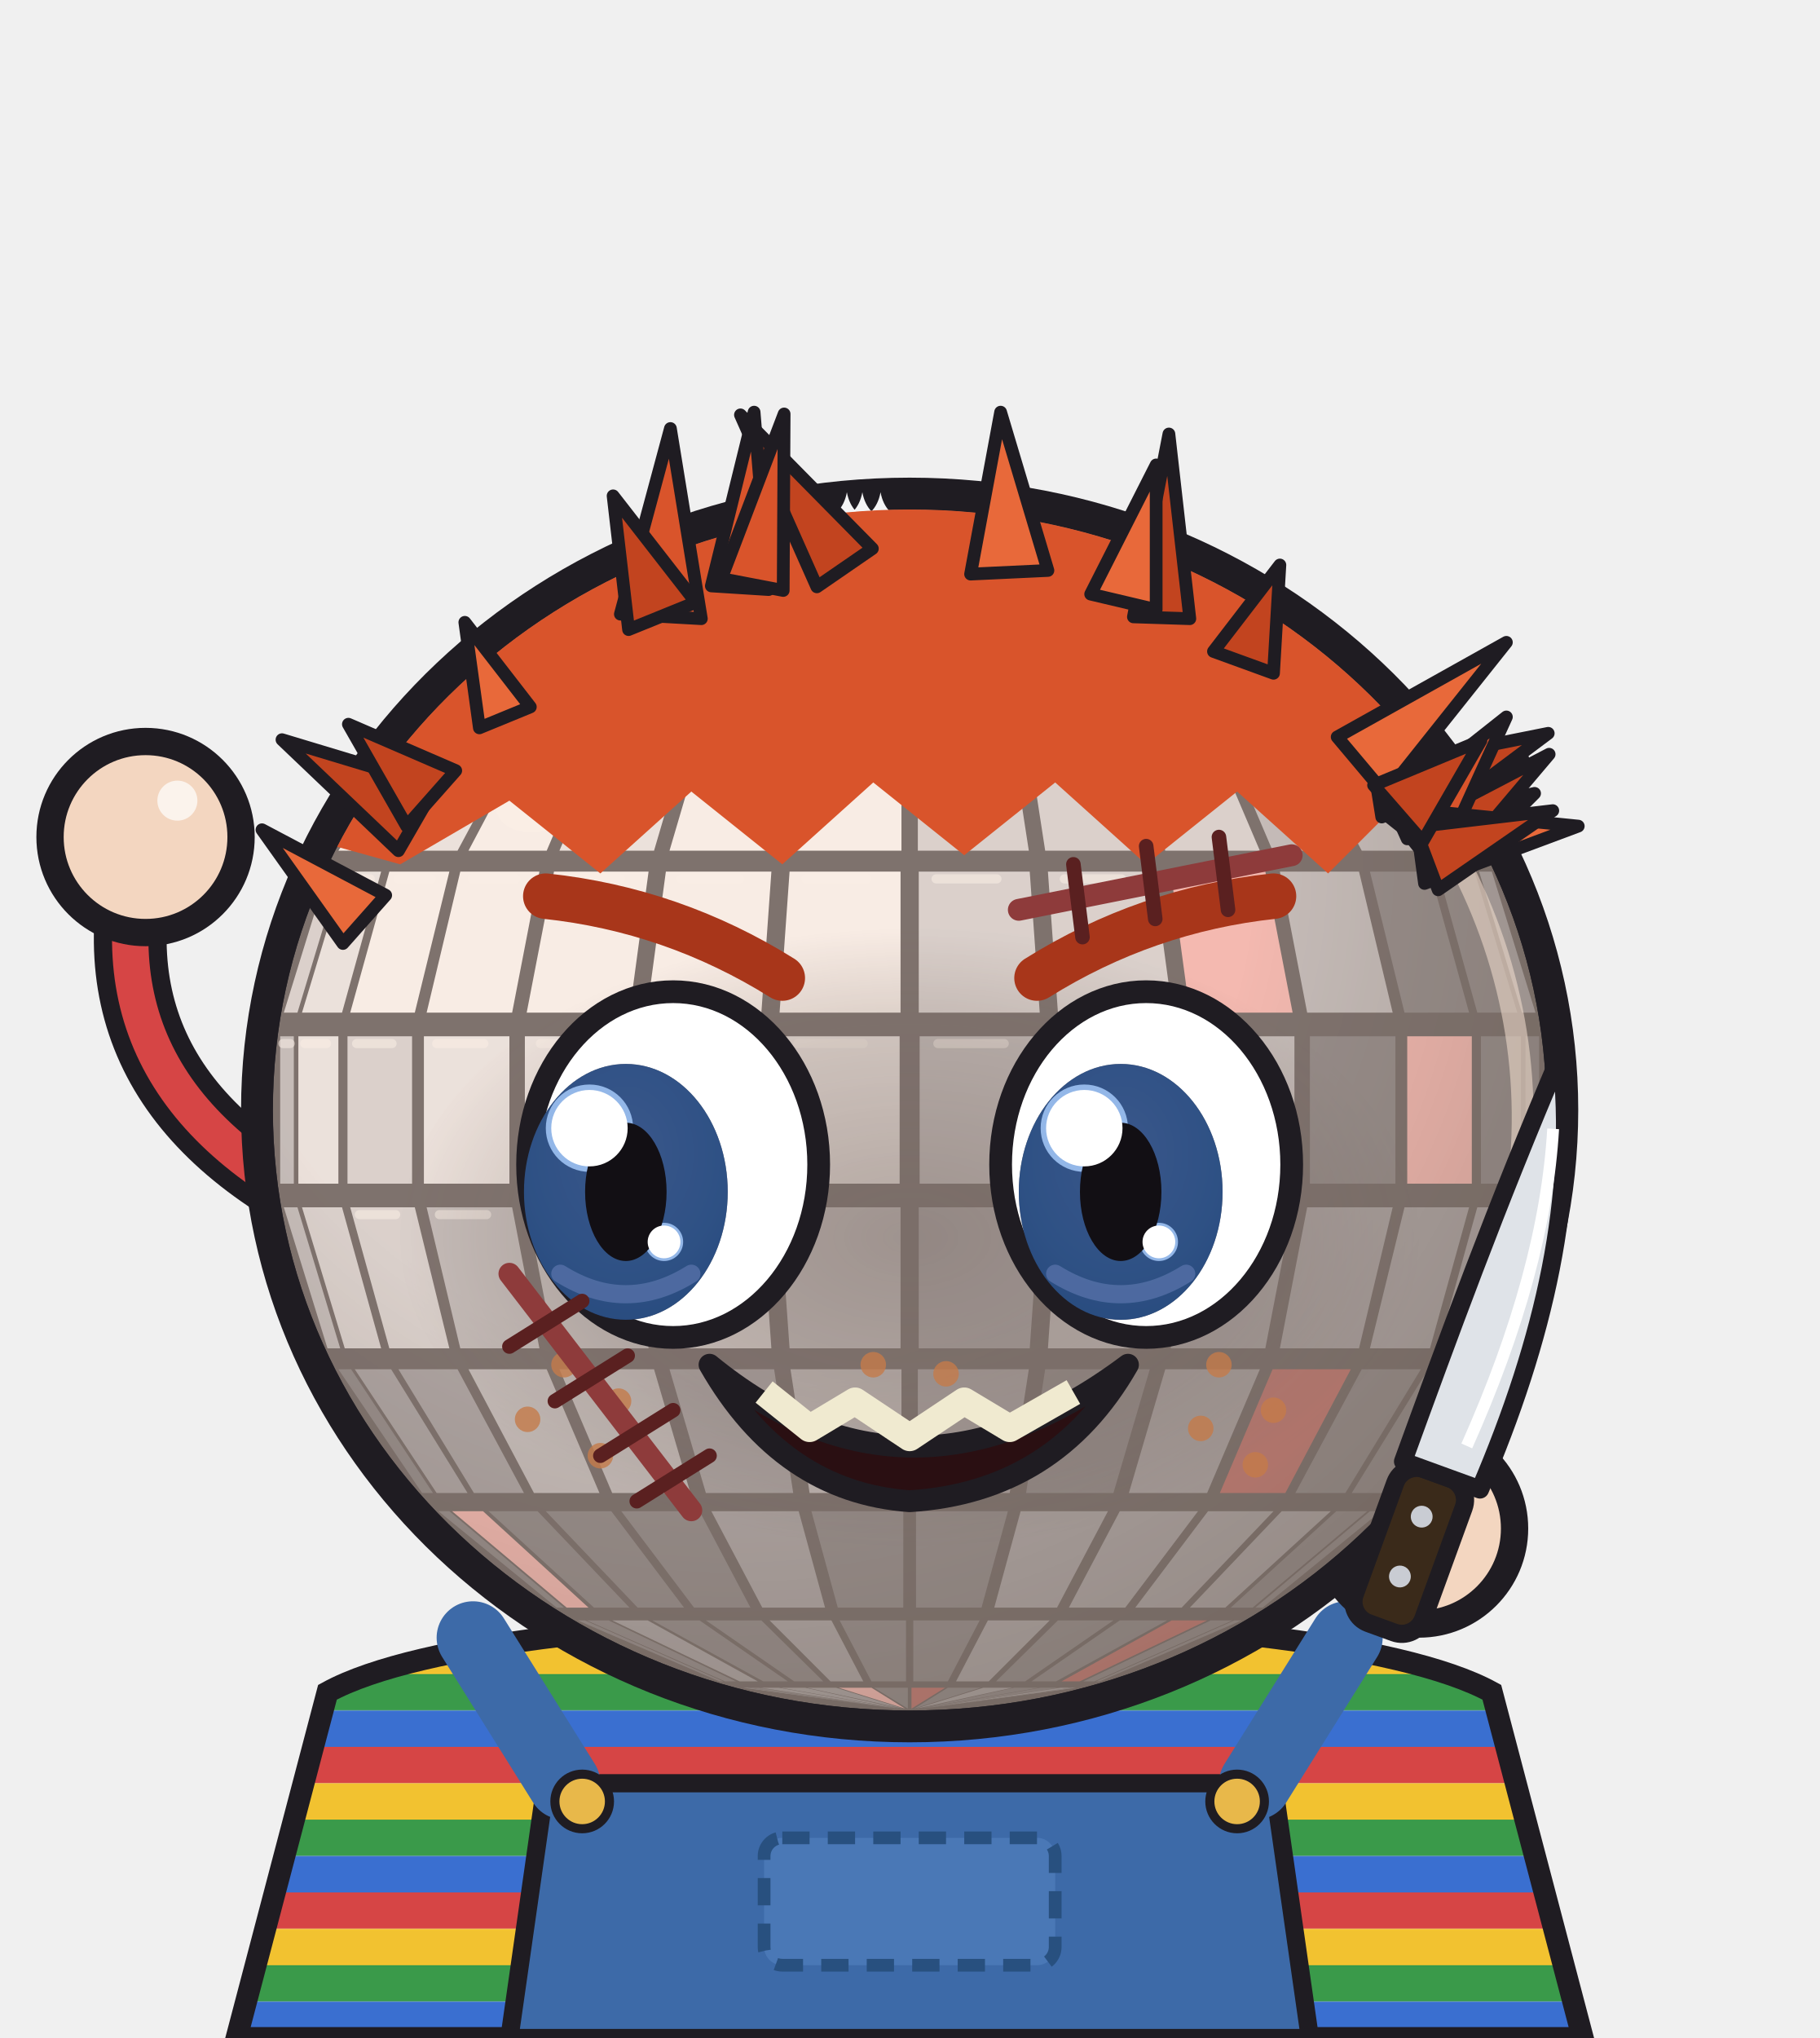
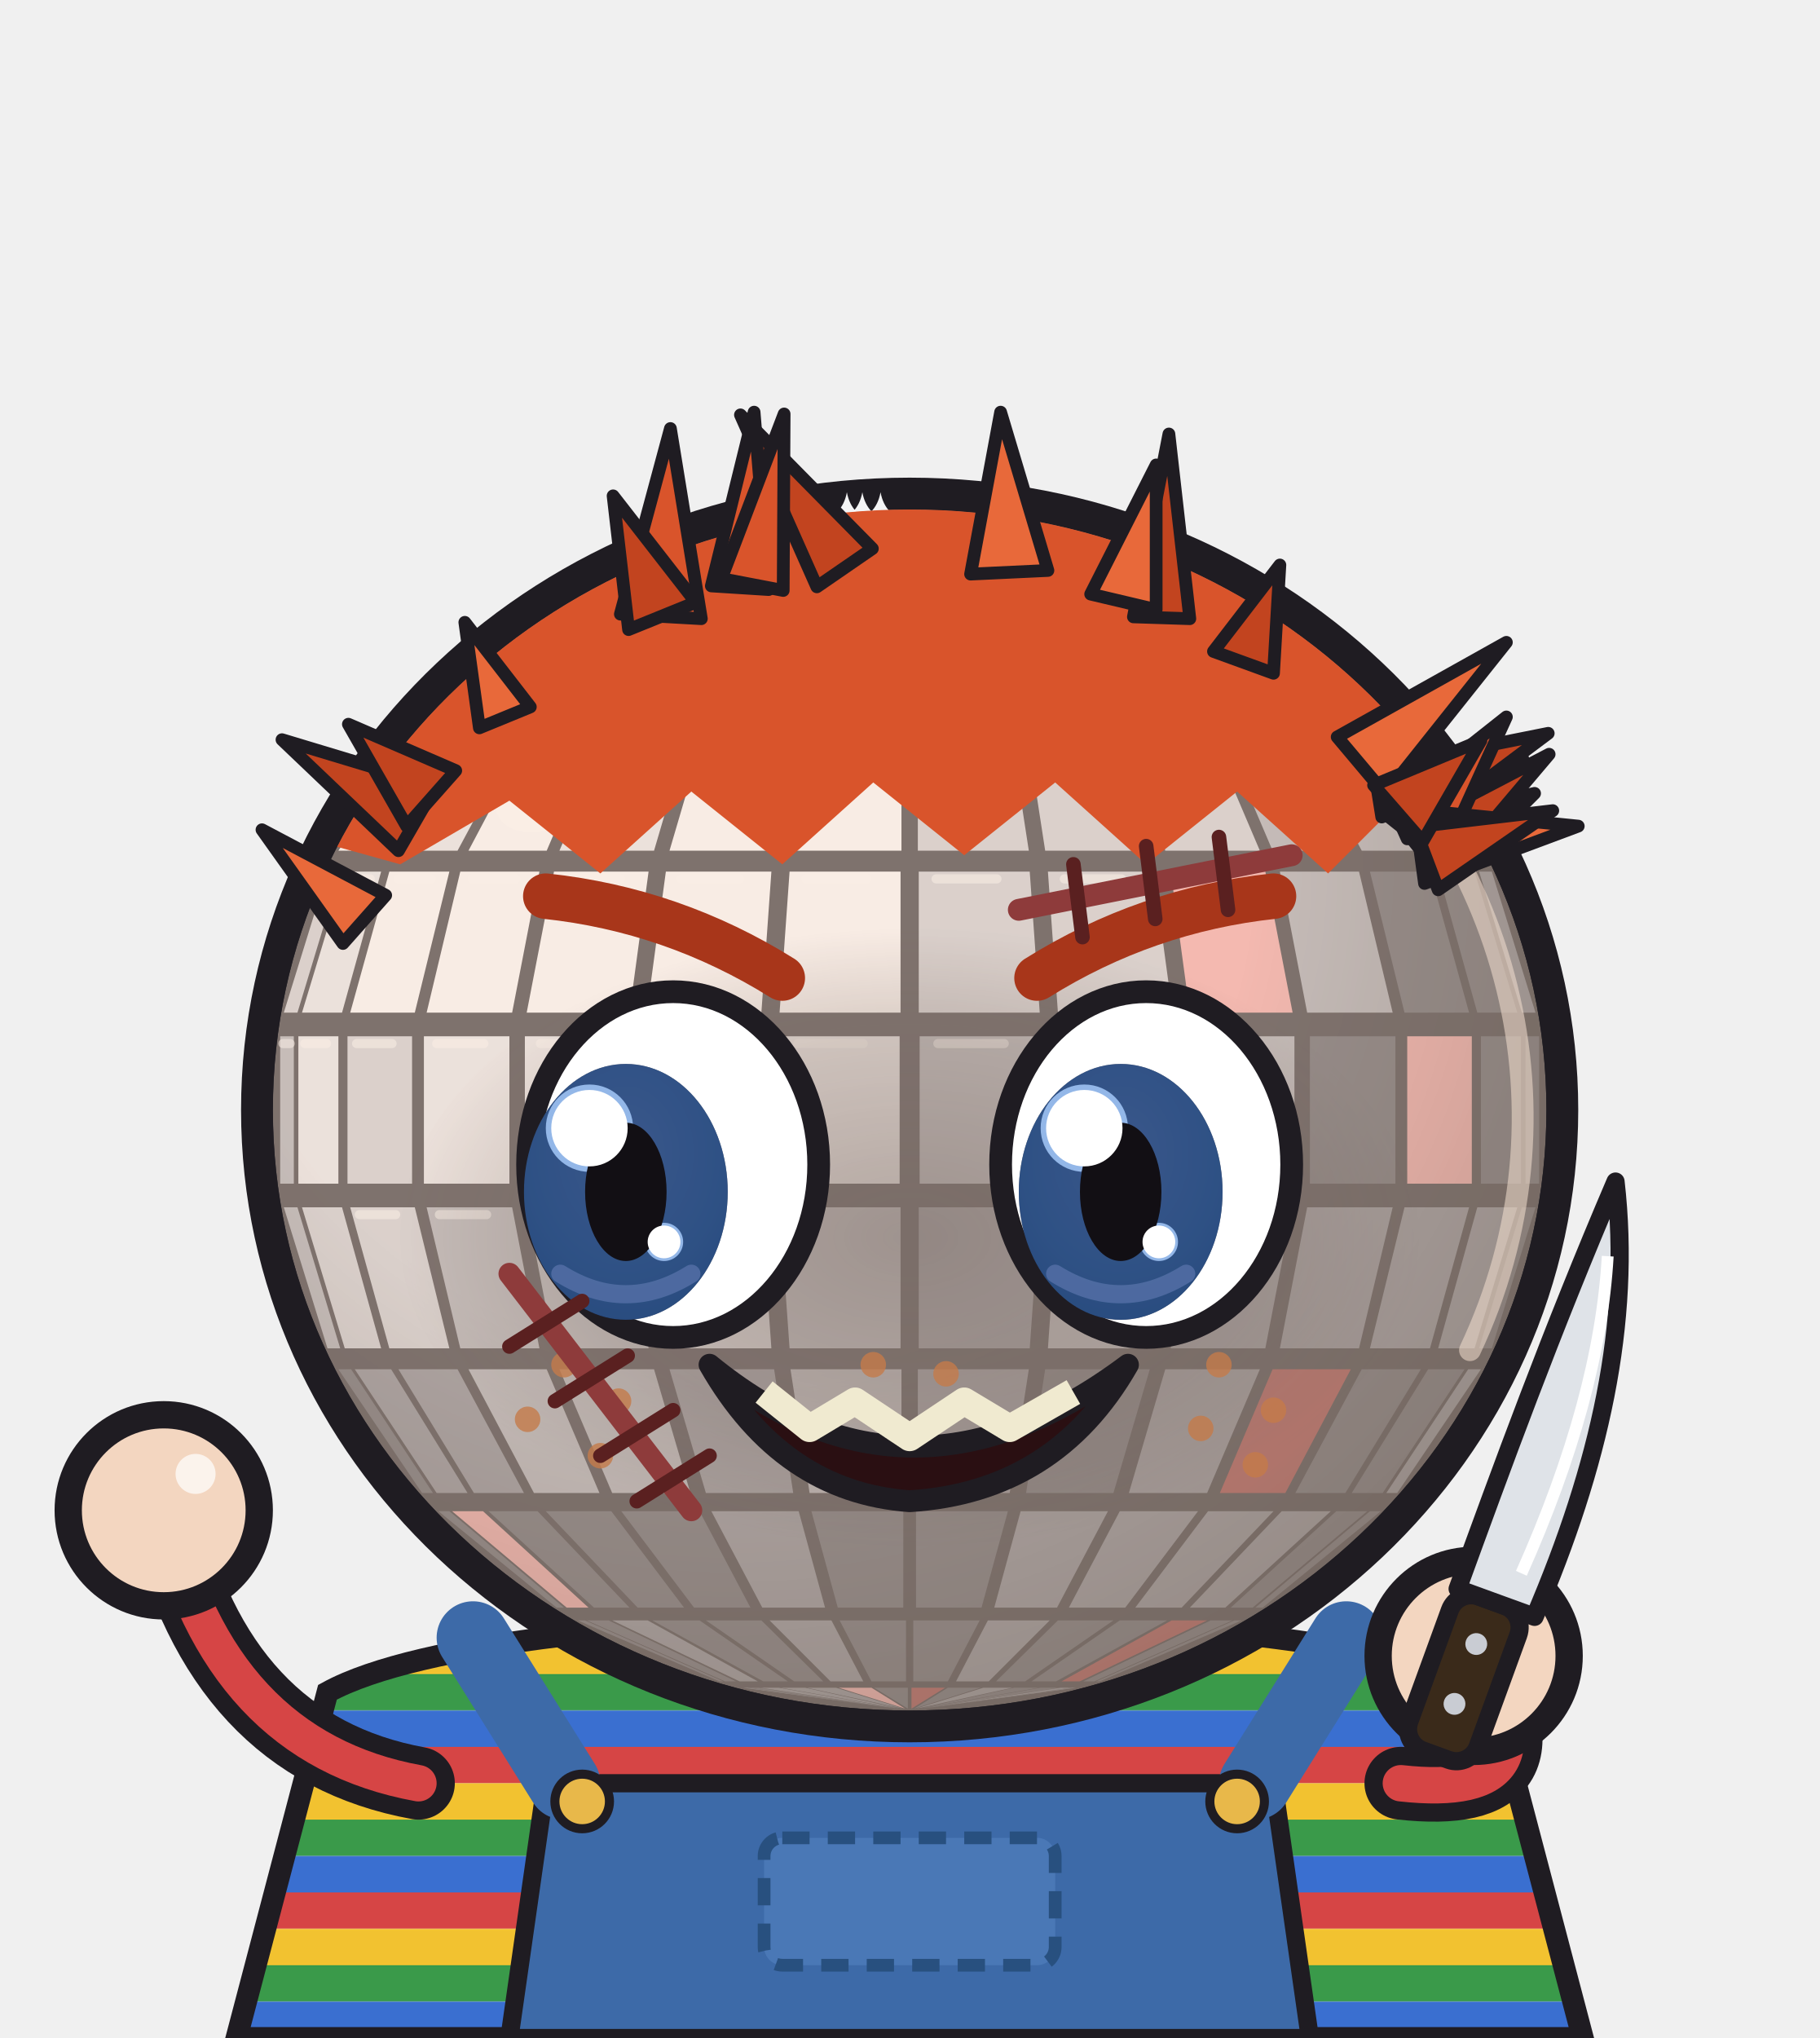
<svg xmlns="http://www.w3.org/2000/svg" viewBox="0 0 200 224" role="img" aria-label="Globinho fantasiado de boneco assassino ruivo, de macacão e faca">
-   <style>*{transform-box:view-box}.espia{transform-origin:100px 190px;animation:ginga 1s ease-in-out infinite alternate}@keyframes ginga{from{transform:rotate(-8deg)}to{transform:rotate(3deg)}}.braco-esq{animation:tchau .34s ease-in-out infinite alternate}@keyframes tchau{from{transform:rotate(-26deg)}to{transform:rotate(30deg)}}.olhos{animation:fecha 2.2s infinite}.palpebra{animation:abre 2.2s infinite}@keyframes fecha{0%,86%,100%{opacity:1}89%,94%{opacity:0}}@keyframes abre{0%,86%,100%{opacity:0}89%,94%{opacity:1}}@media (prefers-reduced-motion: reduce){*{animation:none!important}}</style>
+   <style>*{transform-box:view-box}.espia{transform-origin:100px 190px;animation:ginga 1s ease-in-out infinite alternate}@keyframes ginga{from{transform:rotate(-8deg)}to{transform:rotate(3deg)}}.braco-esq{animation:tchau .34s ease-in-out infinite alternate}@keyframes tchau{from{transform:rotate(-20deg)}to{transform:rotate(22deg)}}.olhos{animation:fecha 2.2s infinite}.palpebra{animation:abre 2.2s infinite}@keyframes fecha{0%,86%,100%{opacity:1}89%,94%{opacity:0}}@keyframes abre{0%,86%,100%{opacity:0}89%,94%{opacity:1}}@media (prefers-reduced-motion: reduce){*{animation:none!important}}</style>
  <defs>
    <clipPath id="cHA">
      <ellipse cx="100" cy="122" rx="70" ry="66" />
    </clipPath>
    <radialGradient id="sHA" cx="0.36" cy="0.3" r="0.82">
      <stop offset="0.5" stop-color="#000" stop-opacity="0" />
      <stop offset="1" stop-color="#000" stop-opacity="0.4" />
    </radialGradient>
    <radialGradient id="rHA" cx="0.5" cy="0.5" r="0.5">
      <stop offset="0" stop-color="#1F1C22" stop-opacity="0.5" />
      <stop offset="0.65" stop-color="#1F1C22" stop-opacity="0.26" />
      <stop offset="1" stop-color="#1F1C22" stop-opacity="0" />
    </radialGradient>
    <radialGradient id="iHA" cx="0.5" cy="0.35" r="0.7">
      <stop offset="0" stop-color="#3A2A30" />
      <stop offset="0.7" stop-color="#1F1C22" />
      <stop offset="1" stop-color="#120F14" />
    </radialGradient>
    <linearGradient id="tHA" x1="0" y1="0" x2="1" y2="0">
      <stop offset="0" stop-color="#7C808B" />
      <stop offset="0.35" stop-color="#FCFCFE" />
      <stop offset="1" stop-color="#A5A9B2" />
    </linearGradient>
  </defs>
  <defs>
    <pattern id="csHA" width="12" height="16" patternUnits="userSpaceOnUse">
      <rect y="0.0" width="12" height="4.0" fill="#d64545" />
      <rect y="4.0" width="12" height="4.0" fill="#f2c230" />
      <rect y="8.0" width="12" height="4.0" fill="#3a9a4a" />
      <rect y="12.0" width="12" height="4.0" fill="#3a6fd0" />
    </pattern>
  </defs>
  <g class="espia">
    <path d="M36,186 C56,175 144,175 164,186 L174,224 L26,224Z" fill="url(#csHA)" stroke="#1F1C22" stroke-width="2.4" />
    <path d="M60,196 L140,196 L144,224 L56,224Z" fill="#3d6aa8" stroke="#1F1C22" stroke-width="2" />
    <rect x="84" y="202" width="32" height="14" rx="2" fill="#4a78b6" stroke="#28507f" stroke-width="1.4" stroke-dasharray="3 2" />
    <path d="M62,196 L52,180 M138,196 L148,180" stroke="#3d6aa8" stroke-width="8" stroke-linecap="round" />
    <circle cx="64" cy="198" r="3" fill="#e8b84a" stroke="#1F1C22" stroke-width="1" />
    <circle cx="136" cy="198" r="3" fill="#e8b84a" stroke="#1F1C22" stroke-width="1" />
-     <g class="braco braco-esq" style="transform-origin:38px 134px">
-       <path d="M38,134 Q8,120 16,92" fill="none" stroke="#1F1C22" stroke-width="8" stroke-linecap="round" />
-       <path d="M38,134 Q8,120 16,92" fill="none" stroke="#d64545" stroke-width="4" stroke-linecap="round" />
-       <circle cx="16" cy="92" r="10.5" fill="#f3d6c0" stroke="#1F1C22" stroke-width="3" />
-       <circle cx="19.5" cy="88" r="2.2" fill="#fff" opacity=".7" />
-     </g>
-     <g class="braco braco-dir" style="transform-origin:162px 134px">
-       <path d="M162,134 Q168,150 156,168" fill="none" stroke="#1F1C22" stroke-width="8" stroke-linecap="round" />
-       <path d="M162,134 Q168,150 156,168" fill="none" stroke="#d64545" stroke-width="4" stroke-linecap="round" />
-       <circle cx="156" cy="168" r="10.5" fill="#f3d6c0" stroke="#1F1C22" stroke-width="3" />
-       <circle cx="159.5" cy="164" r="2.2" fill="#fff" opacity=".7" />
+     <g class="braco braco-esq" style="transform-origin:46px 196px">
+       <path d="M46,196 Q24,192 18,166" fill="none" stroke="#1F1C22" stroke-width="8" stroke-linecap="round" />
+       <path d="M46,196 Q24,192 18,166" fill="none" stroke="#d64545" stroke-width="4" stroke-linecap="round" />
+       <circle cx="18" cy="166" r="10.5" fill="#f3d6c0" stroke="#1F1C22" stroke-width="3" />
+       <circle cx="21.5" cy="162" r="2.2" fill="#fff" opacity=".7" />
+     </g>
+     <g class="braco braco-dir" style="transform-origin:154px 196px">
+       <path d="M154,196 Q172,198 162,182" fill="none" stroke="#1F1C22" stroke-width="8" stroke-linecap="round" />
+       <path d="M154,196 Q172,198 162,182" fill="none" stroke="#d64545" stroke-width="4" stroke-linecap="round" />
+       <circle cx="162" cy="182" r="10.5" fill="#f3d6c0" stroke="#1F1C22" stroke-width="3" />
+       <circle cx="165.5" cy="178" r="2.2" fill="#fff" opacity=".7" />
    </g>
    <g class="corpo">
      <ellipse cx="100" cy="122" rx="73.5" ry="69.5" fill="#1F1C22" />
      <g class="facetas" clip-path="url(#cHA)">
        <ellipse cx="100" cy="122" rx="70" ry="66" fill="#2A2930" />
        <path d="M98.6,56.2 L98.6,56.2 L82.1,58.5 L81.7,58.5Z" fill="#C9CCD3" />
        <path d="M98.7,56.2 L98.7,56.2 L83.4,58.5 L82.2,58.5Z" fill="#E6E8ED" />
        <path d="M98.8,56.2 L98.8,56.2 L85.6,58.5 L83.6,58.5Z" fill="#C9CCD3" />
        <path d="M99.0,56.2 L99.0,56.2 L88.5,58.5 L85.8,58.5Z" fill="#F4A3A3" />
        <path d="M99.3,56.2 L99.3,56.2 L91.9,58.5 L88.7,58.5Z" fill="#E6E8ED" />
        <path d="M99.5,56.2 L99.5,56.2 L95.8,58.5 L92.2,58.5Z" fill="#F4A3A3" />
        <path d="M99.8,56.2 L99.8,56.2 L99.8,58.5 L96.1,58.5Z" fill="#C9CCD3" />
        <path d="M100.2,56.2 L100.2,56.2 L103.9,58.5 L100.2,58.5Z" fill="#C9CCD3" />
        <path d="M100.5,56.2 L100.5,56.2 L107.8,58.5 L104.2,58.5Z" fill="#C9CCD3" />
        <path d="M100.7,56.2 L100.7,56.2 L111.3,58.5 L108.1,58.5Z" fill="#C9CCD3" />
        <path d="M101.0,56.2 L101.0,56.2 L114.2,58.5 L111.5,58.5Z" fill="#A5A9B2" />
        <path d="M101.2,56.2 L101.2,56.2 L116.4,58.5 L114.4,58.5Z" fill="#C9CCD3" />
        <path d="M101.3,56.2 L101.3,56.2 L117.8,58.5 L116.6,58.5Z" fill="#C9CCD3" />
        <path d="M101.4,56.2 L101.4,56.2 L118.3,58.5 L117.9,58.5Z" fill="#C9CCD3" />
        <path d="M79.1,59.2 L79.5,59.2 L64.3,65.9 L63.5,65.9Z" fill="#E6E8ED" />
        <path d="M79.7,59.2 L80.9,59.2 L66.9,65.9 L64.5,65.9Z" fill="#FCFCFE" />
        <path d="M81.3,59.2 L83.3,59.2 L71.2,65.9 L67.3,65.9Z" fill="#E6E8ED" />
        <path d="M83.9,59.2 L86.6,59.2 L76.9,65.9 L71.7,65.9Z" fill="#FCFCFE" />
        <path d="M87.3,59.2 L90.5,59.2 L83.7,65.9 L77.6,65.9Z" fill="#E6E8ED" />
        <path d="M91.3,59.2 L94.9,59.2 L91.4,65.9 L84.6,65.9Z" fill="#FCFCFE" />
        <path d="M95.8,59.2 L99.6,59.2 L99.6,65.9 L92.3,65.9Z" fill="#E6E8ED" />
        <path d="M100.4,59.2 L104.2,59.2 L107.7,65.9 L100.4,65.9Z" fill="#C9CCD3" />
        <path d="M105.1,59.2 L108.7,59.2 L115.4,65.9 L108.6,65.9Z" fill="#E6E8ED" />
        <path d="M109.5,59.2 L112.7,59.2 L122.4,65.9 L116.3,65.9Z" fill="#E6E8ED" />
        <path d="M113.4,59.2 L116.1,59.2 L128.3,65.9 L123.1,65.9Z" fill="#F4A3A3" />
        <path d="M116.7,59.2 L118.7,59.2 L132.7,65.9 L128.8,65.9Z" fill="#F4A3A3" />
        <path d="M119.1,59.2 L120.3,59.2 L135.5,65.9 L133.1,65.9Z" fill="#C9CCD3" />
        <path d="M120.5,59.2 L120.9,59.2 L136.5,65.9 L135.7,65.9Z" fill="#7C808B" />
        <path d="M61.2,67.3 L62.0,67.3 L49.4,77.9 L48.2,77.9Z" fill="#E6E8ED" />
        <path d="M62.3,67.3 L64.7,67.3 L53.1,77.9 L49.7,77.9Z" fill="#E6E8ED" />
        <path d="M65.3,67.3 L69.2,67.3 L59.1,77.9 L53.7,77.9Z" fill="#FCFCFE" />
        <path d="M70.1,67.3 L75.2,67.3 L67.2,77.9 L60.0,77.9Z" fill="#FCFCFE" />
        <path d="M76.3,67.3 L82.5,67.3 L76.9,77.9 L68.3,77.9Z" fill="#E6E8ED" />
        <path d="M83.8,67.3 L90.7,67.3 L87.8,77.9 L78.2,77.9Z" fill="#E6E8ED" />
        <path d="M92.1,67.3 L99.3,67.3 L99.3,77.9 L89.2,77.9Z" fill="#FCFCFE" />
        <path d="M100.7,67.3 L107.9,67.3 L110.8,77.9 L100.7,77.9Z" fill="#FCFCFE" />
        <path d="M109.3,67.3 L116.2,67.3 L121.8,77.9 L112.2,77.9Z" fill="#C9CCD3" />
        <path d="M117.5,67.3 L123.7,67.3 L131.7,77.9 L123.1,77.9Z" fill="#C9CCD3" />
        <path d="M124.8,67.3 L129.9,67.3 L140.0,77.9 L132.8,77.9Z" fill="#A5A9B2" />
        <path d="M130.8,67.3 L134.7,67.3 L146.3,77.9 L140.9,77.9Z" fill="#A5A9B2" />
        <path d="M135.3,67.3 L137.7,67.3 L150.3,77.9 L146.9,77.9Z" fill="#A5A9B2" />
        <path d="M138.0,67.3 L138.8,67.3 L151.8,77.9 L150.6,77.9Z" fill="#7C808B" />
        <path d="M46.4,79.9 L47.6,79.9 L38.6,93.5 L37.2,93.5Z" fill="#FCFCFE" />
        <path d="M48.0,79.9 L51.4,79.9 L43.0,93.5 L39.0,93.5Z" fill="#E6E8ED" />
        <path d="M52.1,79.9 L57.6,79.9 L50.3,93.5 L43.8,93.5Z" fill="#E6E8ED" />
        <path d="M58.7,79.9 L65.9,79.9 L60.1,93.5 L51.5,93.5Z" fill="#FCFCFE" />
        <path d="M67.3,79.9 L75.9,79.9 L71.9,93.5 L61.5,93.5Z" fill="#E6E8ED" />
        <path d="M77.6,79.9 L87.2,79.9 L85.1,93.5 L73.6,93.5Z" fill="#FCFCFE" />
        <path d="M89.0,79.9 L99.1,79.9 L99.1,93.5 L86.9,93.5Z" fill="#FCFCFE" />
        <path d="M100.9,79.9 L111.0,79.9 L113.1,93.5 L100.9,93.5Z" fill="#C9CCD3" />
        <path d="M112.8,79.9 L122.4,79.9 L126.4,93.5 L114.9,93.5Z" fill="#C9CCD3" />
        <path d="M124.1,79.9 L132.7,79.9 L138.5,93.5 L128.1,93.5Z" fill="#C9CCD3" />
        <path d="M134.1,79.9 L141.3,79.9 L148.5,93.5 L139.9,93.5Z" fill="#A5A9B2" />
        <path d="M142.4,79.9 L147.9,79.9 L156.2,93.5 L149.7,93.5Z" fill="#A5A9B2" />
        <path d="M148.6,79.9 L152.0,79.9 L161.0,93.5 L157.0,93.5Z" fill="#7C808B" />
        <path d="M152.4,79.9 L153.6,79.9 L162.8,93.5 L161.4,93.5Z" fill="#7C808B" />
        <path d="M36.0,95.8 L37.4,95.8 L32.7,111.3 L31.2,111.3Z" fill="#C9CCD3" />
        <path d="M37.9,95.8 L41.9,95.8 L37.6,111.3 L33.2,111.3Z" fill="#E6E8ED" />
        <path d="M42.8,95.8 L49.4,95.8 L45.6,111.3 L38.5,111.3Z" fill="#FCFCFE" />
        <path d="M50.6,95.8 L59.3,95.8 L56.3,111.3 L46.9,111.3Z" fill="#FCFCFE" />
        <path d="M60.9,95.8 L71.3,95.8 L69.2,111.3 L57.9,111.3Z" fill="#FCFCFE" />
        <path d="M73.2,95.8 L84.8,95.8 L83.7,111.3 L71.1,111.3Z" fill="#FCFCFE" />
        <path d="M86.8,95.8 L99.0,95.8 L99.0,111.3 L85.7,111.3Z" fill="#FCFCFE" />
        <path d="M101.0,95.8 L113.2,95.8 L114.3,111.3 L101.0,111.3Z" fill="#C9CCD3" />
        <path d="M115.2,95.8 L126.8,95.8 L128.9,111.3 L116.3,111.3Z" fill="#C9CCD3" />
        <path d="M128.7,95.8 L139.1,95.8 L142.1,111.3 L130.8,111.3Z" fill="#F4A3A3" />
        <path d="M140.7,95.8 L149.4,95.8 L153.1,111.3 L143.7,111.3Z" fill="#A5A9B2" />
        <path d="M150.6,95.8 L157.2,95.8 L161.5,111.3 L154.4,111.3Z" fill="#555862" />
        <path d="M158.1,95.8 L162.1,95.8 L166.8,111.3 L162.4,111.3Z" fill="#555862" />
        <path d="M162.6,95.8 L164.0,95.8 L168.8,111.3 L167.3,111.3Z" fill="#7C808B" />
        <path d="M30.8,113.9 L32.3,113.9 L32.3,130.1 L30.8,130.1Z" fill="#A5A9B2" />
        <path d="M32.8,113.9 L37.2,113.9 L37.2,130.1 L32.8,130.1Z" fill="#E6E8ED" />
        <path d="M38.2,113.9 L45.3,113.9 L45.3,130.1 L38.2,130.1Z" fill="#C9CCD3" />
        <path d="M46.6,113.9 L56.0,113.9 L56.0,130.1 L46.6,130.1Z" fill="#E6E8ED" />
        <path d="M57.7,113.9 L69.0,113.9 L69.0,130.1 L57.7,130.1Z" fill="#E6E8ED" />
        <path d="M71.0,113.9 L83.6,113.9 L83.6,130.1 L71.0,130.1Z" fill="#C9CCD3" />
        <path d="M85.7,113.9 L98.9,113.9 L98.9,130.1 L85.7,130.1Z" fill="#E6E8ED" />
        <path d="M101.1,113.9 L114.3,113.9 L114.3,130.1 L101.1,130.1Z" fill="#A5A9B2" />
        <path d="M116.4,113.9 L129.0,113.9 L129.0,130.1 L116.4,130.1Z" fill="#C9CCD3" />
        <path d="M131.0,113.9 L142.3,113.9 L142.3,130.1 L131.0,130.1Z" fill="#A5A9B2" />
        <path d="M144.0,113.9 L153.4,113.9 L153.4,130.1 L144.0,130.1Z" fill="#555862" />
        <path d="M154.7,113.9 L161.8,113.9 L161.8,130.1 L154.7,130.1Z" fill="#F4A3A3" />
        <path d="M162.8,113.9 L167.2,113.9 L167.2,130.1 L162.8,130.1Z" fill="#555862" />
        <path d="M167.7,113.9 L169.2,113.9 L169.2,130.1 L167.7,130.1Z" fill="#555862" />
        <path d="M31.2,132.7 L32.7,132.7 L37.4,148.2 L36.0,148.2Z" fill="#A5A9B2" />
        <path d="M33.2,132.7 L37.6,132.7 L41.9,148.2 L37.9,148.2Z" fill="#C9CCD3" />
        <path d="M38.5,132.7 L45.6,132.7 L49.4,148.2 L42.8,148.2Z" fill="#C9CCD3" />
        <path d="M46.9,132.7 L56.3,132.7 L59.3,148.2 L50.6,148.2Z" fill="#A5A9B2" />
        <path d="M57.9,132.7 L69.2,132.7 L71.3,148.2 L60.9,148.2Z" fill="#A5A9B2" />
        <path d="M71.1,132.7 L83.7,132.7 L84.8,148.2 L73.2,148.2Z" fill="#C9CCD3" />
        <path d="M85.7,132.7 L99.0,132.7 L99.0,148.2 L86.8,148.2Z" fill="#A5A9B2" />
        <path d="M101.0,132.7 L114.3,132.7 L113.2,148.2 L101.0,148.2Z" fill="#7C808B" />
        <path d="M116.3,132.7 L128.9,132.7 L126.8,148.2 L115.2,148.2Z" fill="#A5A9B2" />
        <path d="M130.8,132.7 L142.1,132.7 L139.1,148.2 L128.7,148.2Z" fill="#7C808B" />
        <path d="M143.7,132.7 L153.1,132.7 L149.4,148.2 L140.7,148.2Z" fill="#7C808B" />
        <path d="M154.4,132.7 L161.5,132.7 L157.2,148.2 L150.6,148.2Z" fill="#7C808B" />
        <path d="M162.4,132.7 L166.8,132.7 L162.1,148.2 L158.1,148.2Z" fill="#7C808B" />
        <path d="M167.3,132.7 L168.8,132.7 L164.0,148.2 L162.6,148.2Z" fill="#555862" />
        <path d="M37.2,150.5 L38.6,150.5 L47.6,164.1 L46.4,164.1Z" fill="#555862" />
        <path d="M39.0,150.5 L43.0,150.5 L51.4,164.1 L48.0,164.1Z" fill="#7C808B" />
        <path d="M43.8,150.5 L50.3,150.5 L57.6,164.1 L52.1,164.1Z" fill="#7C808B" />
        <path d="M51.5,150.5 L60.1,150.5 L65.9,164.1 L58.7,164.1Z" fill="#A5A9B2" />
        <path d="M61.5,150.5 L71.9,150.5 L75.9,164.1 L67.3,164.1Z" fill="#A5A9B2" />
        <path d="M73.6,150.5 L85.1,150.5 L87.2,164.1 L77.6,164.1Z" fill="#7C808B" />
        <path d="M86.9,150.5 L99.1,150.5 L99.1,164.1 L89.0,164.1Z" fill="#A5A9B2" />
        <path d="M100.9,150.5 L113.1,150.5 L111.0,164.1 L100.9,164.1Z" fill="#7C808B" />
        <path d="M114.9,150.5 L126.4,150.5 L122.4,164.1 L112.8,164.1Z" fill="#555862" />
        <path d="M128.1,150.5 L138.5,150.5 L132.7,164.1 L124.1,164.1Z" fill="#7C808B" />
        <path d="M139.9,150.5 L148.5,150.5 L141.3,164.1 L134.1,164.1Z" fill="#A33A3A" />
        <path d="M149.7,150.5 L156.2,150.5 L147.9,164.1 L142.4,164.1Z" fill="#555862" />
        <path d="M157.0,150.5 L161.0,150.5 L152.0,164.1 L148.6,164.1Z" fill="#555862" />
        <path d="M161.4,150.5 L162.8,150.5 L153.6,164.1 L152.4,164.1Z" fill="#7C808B" />
        <path d="M48.2,166.1 L49.4,166.1 L62.0,176.7 L61.2,176.7Z" fill="#555862" />
        <path d="M49.7,166.1 L53.1,166.1 L64.7,176.7 L62.3,176.7Z" fill="#F4A3A3" />
        <path d="M53.7,166.1 L59.1,166.1 L69.2,176.7 L65.3,176.7Z" fill="#555862" />
        <path d="M60.0,166.1 L67.2,166.1 L75.2,176.7 L70.1,176.7Z" fill="#555862" />
        <path d="M68.3,166.1 L76.9,166.1 L82.5,176.7 L76.3,176.7Z" fill="#555862" />
        <path d="M78.2,166.1 L87.8,166.1 L90.7,176.7 L83.8,176.7Z" fill="#7C808B" />
        <path d="M89.2,166.1 L99.3,166.1 L99.3,176.7 L92.1,176.7Z" fill="#555862" />
        <path d="M100.7,166.1 L110.8,166.1 L107.9,176.7 L100.7,176.7Z" fill="#555862" />
        <path d="M112.2,166.1 L121.8,166.1 L116.2,176.7 L109.3,176.7Z" fill="#7C808B" />
        <path d="M123.1,166.1 L131.7,166.1 L123.7,176.7 L117.5,176.7Z" fill="#7C808B" />
        <path d="M132.8,166.1 L140.0,166.1 L129.9,176.7 L124.8,176.7Z" fill="#7C808B" />
        <path d="M140.9,166.1 L146.3,166.1 L134.7,176.7 L130.8,176.7Z" fill="#7C808B" />
        <path d="M146.9,166.1 L150.3,166.1 L137.7,176.7 L135.3,176.7Z" fill="#555862" />
        <path d="M150.6,166.1 L151.8,166.1 L138.8,176.7 L138.0,176.7Z" fill="#555862" />
        <path d="M63.5,178.1 L64.3,178.1 L79.5,184.8 L79.1,184.8Z" fill="#555862" />
        <path d="M64.5,178.1 L66.9,178.1 L80.9,184.8 L79.7,184.8Z" fill="#555862" />
        <path d="M67.3,178.1 L71.2,178.1 L83.3,184.8 L81.3,184.8Z" fill="#7C808B" />
        <path d="M71.7,178.1 L76.9,178.1 L86.6,184.8 L83.9,184.8Z" fill="#555862" />
        <path d="M77.6,178.1 L83.7,178.1 L90.5,184.8 L87.3,184.8Z" fill="#555862" />
        <path d="M84.6,178.1 L91.4,178.1 L94.9,184.8 L91.3,184.8Z" fill="#7C808B" />
        <path d="M92.3,178.1 L99.6,178.1 L99.6,184.8 L95.8,184.8Z" fill="#555862" />
        <path d="M100.4,178.1 L107.7,178.1 L104.2,184.8 L100.4,184.8Z" fill="#555862" />
        <path d="M108.6,178.1 L115.4,178.1 L108.7,184.8 L105.1,184.8Z" fill="#7C808B" />
        <path d="M116.3,178.1 L122.4,178.1 L112.7,184.8 L109.5,184.8Z" fill="#555862" />
        <path d="M123.1,178.1 L128.3,178.1 L116.1,184.8 L113.4,184.8Z" fill="#555862" />
        <path d="M128.8,178.1 L132.7,178.1 L118.7,184.8 L116.7,184.8Z" fill="#A33A3A" />
        <path d="M133.1,178.1 L135.5,178.1 L120.3,184.8 L119.1,184.8Z" fill="#555862" />
        <path d="M135.7,178.1 L136.5,178.1 L120.9,184.8 L120.5,184.8Z" fill="#555862" />
        <path d="M81.7,185.5 L82.1,185.5 L98.6,187.8 L98.6,187.8Z" fill="#7C808B" />
        <path d="M82.2,185.5 L83.4,185.5 L98.7,187.8 L98.7,187.8Z" fill="#555862" />
        <path d="M83.6,185.5 L85.6,185.5 L98.8,187.8 L98.8,187.8Z" fill="#7C808B" />
        <path d="M85.8,185.5 L88.5,185.5 L99.0,187.8 L99.0,187.8Z" fill="#7C808B" />
        <path d="M88.7,185.5 L91.9,185.5 L99.3,187.8 L99.3,187.8Z" fill="#7C808B" />
        <path d="M92.2,185.5 L95.8,185.5 L99.5,187.8 L99.5,187.8Z" fill="#F4A3A3" />
        <path d="M96.1,185.5 L99.8,185.5 L99.8,187.8 L99.8,187.8Z" fill="#555862" />
        <path d="M100.2,185.5 L103.9,185.5 L100.2,187.8 L100.2,187.8Z" fill="#A33A3A" />
        <path d="M104.2,185.5 L107.8,185.5 L100.5,187.8 L100.5,187.8Z" fill="#555862" />
        <path d="M108.1,185.5 L111.3,185.5 L100.7,187.8 L100.7,187.8Z" fill="#7C808B" />
        <path d="M111.5,185.5 L114.2,185.5 L101.0,187.8 L101.0,187.8Z" fill="#555862" />
        <path d="M114.4,185.5 L116.4,185.5 L101.2,187.8 L101.2,187.8Z" fill="#555862" />
        <path d="M116.6,185.5 L117.8,185.5 L101.3,187.8 L101.3,187.8Z" fill="#7C808B" />
        <path d="M117.9,185.5 L118.3,185.5 L101.4,187.8 L101.4,187.8Z" fill="#7C808B" />
        <path d="M98.6,57.0 L98.6,57.0 M98.7,57.0 L98.7,57.0 M98.8,57.0 L98.8,57.0 M99.3,57.0 L99.3,57.0 M99.8,57.0 L99.8,57.0 M100.2,57.0 L100.2,57.0 M100.5,57.0 L100.5,57.0 M100.7,57.0 L100.7,57.0 M101.0,57.0 L101.0,57.0 M101.2,57.0 L101.2,57.0 M101.3,57.0 L101.3,57.0 M101.4,57.0 L101.4,57.0 M79.1,60.0 L79.4,60.0 M79.9,60.0 L80.6,60.0 M81.6,60.0 L82.7,60.0 M84.3,60.0 L85.8,60.0 M87.8,60.0 L89.5,60.0 M91.9,60.0 L93.8,60.0 M96.3,60.0 L98.4,60.0 M101.0,60.0 L103.1,60.0 M105.6,60.0 L107.6,60.0 M110.0,60.0 L111.7,60.0 M61.3,68.1 L61.8,68.1 M62.7,68.1 L64.0,68.1 M65.9,68.1 L68.0,68.1 M70.9,68.1 L73.7,68.1 M77.3,68.1 L80.7,68.1 M84.8,68.1 L88.6,68.1 M93.1,68.1 L97.1,68.1 M101.8,68.1 L105.8,68.1 M110.4,68.1 L114.1,68.1 M118.4,68.1 L121.8,68.1 M125.5,68.1 L128.4,68.1 M46.6,80.7 L47.2,80.7 M48.5,80.7 L50.3,80.7 M53.0,80.7 L55.9,80.7 M59.8,80.7 L63.7,80.7 M68.6,80.7 L73.4,80.7 M79.0,80.7 L84.3,80.7 M90.5,80.7 L96.1,80.7 M102.4,80.7 L108.0,80.7 M114.2,80.7 L119.5,80.7 M125.3,80.7 L130.1,80.7 M36.3,96.6 L37.0,96.6 M38.5,96.6 L40.7,96.6 M43.8,96.6 L47.4,96.6 M51.9,96.6 L56.7,96.6 M62.5,96.6 L68.2,96.6 M74.9,96.6 L81.3,96.6 M88.6,96.6 L95.3,96.6 M102.9,96.6 L109.6,96.6 M117.0,96.6 L123.3,96.6 M31.1,114.7 L31.9,114.7 M33.5,114.7 L35.9,114.7 M39.2,114.7 L43.1,114.7 M48.0,114.7 L53.2,114.7 M59.4,114.7 L65.6,114.7 M72.9,114.7 L79.8,114.7 M87.7,114.7 L94.9,114.7 M103.1,114.7 L110.4,114.7 M39.5,133.5 L43.5,133.5 M48.3,133.5 L53.5,133.5 M59.6,133.5 L65.8,133.5 M73.0,133.5 L79.9,133.5" fill="none" stroke="#fff" stroke-width="1" stroke-linecap="round" opacity="0.55" />
      </g>
      <ellipse cx="100" cy="122" rx="70" ry="66" fill="url(#sHA)" />
      <path d="M143.4,74.48 A67,63 0 0 1 161.6,148.4" fill="none" stroke="#F6E7DA" stroke-width="2.4" stroke-linecap="round" opacity="0.55" />
      <ellipse class="reflexo" cx="65.0" cy="82.4" rx="12.6" ry="5.94" fill="#fff" opacity="0.92" transform="rotate(-38 65.0 82.4)" />
      <circle cx="81.1" cy="72.5" r="3.2" fill="#fff" opacity="0.9" />
      <g class="cintilas">
        <path class="cintila" d="M93.1,54.1 Q93.6,56.8 96.3,57.3 Q93.6,57.8 93.1,60.5 Q92.6,57.8 89.9,57.3 Q92.6,56.8 93.1,54.1Z" fill="#FFFFFF" opacity="0.95" />
        <path class="cintila" d="M94.8,54.1 Q95.3,56.8 98.0,57.3 Q95.3,57.8 94.8,60.5 Q94.3,57.8 91.6,57.3 Q94.3,56.8 94.8,54.1Z" fill="#FFFFFF" opacity="0.95" />
        <path class="cintila" d="M96.8,54.1 Q97.3,56.8 100.0,57.3 Q97.3,57.8 96.8,60.5 Q96.3,57.8 93.6,57.3 Q96.3,56.8 96.8,54.1Z" fill="#FFFFFF" opacity="0.95" />
        <path class="cintila" d="M109.4,59.4 Q110.0,62.1 112.6,62.6 Q110.0,63.1 109.4,65.8 Q108.9,63.1 106.2,62.6 Q108.9,62.1 109.4,59.4Z" fill="#FFFFFF" opacity="0.95" />
      </g>
    </g>
    <ellipse cx="100" cy="136" rx="56.0" ry="34.32" fill="url(#rHA)" />
    <g clip-path="url(#cHA)">
      <ellipse cx="100" cy="122" rx="70" ry="66" fill="#f3d6c0" opacity="0.42" />
    </g>
    <g clip-path="url(#cHA)">
      <path d="M26,56 L174,56 L174,90 L164,95 L156,86 L146,96 L136,87 L126,95 L116,86 L106,94 L96,86 L86,95 L76,87 L66,96 L56,88 L44,95 L26,90Z" fill="#d9542b" />
    </g>
    <g class="olhos olhos-normal">
      <ellipse cx="74" cy="128" rx="16" ry="19" fill="#FFFFFF" stroke="#1F1C22" stroke-width="2.5" />
      <g class="pupila">
        <ellipse cx="68.8" cy="131" rx="11.2" ry="14.06" fill="url(#iHA)" />
        <path d="M61.6,140 Q68.8,144.5 76.0,140" fill="none" stroke="#6B5A66" stroke-width="2" stroke-linecap="round" opacity="0.9" />
        <circle cx="64.8" cy="124" r="4.8" fill="#fff" />
        <circle cx="73.0" cy="136.5" r="2.1" fill="#fff" />
      </g>
      <ellipse cx="126" cy="128" rx="16" ry="19" fill="#FFFFFF" stroke="#1F1C22" stroke-width="2.5" />
      <g class="pupila">
        <ellipse cx="123.2" cy="131" rx="11.2" ry="14.06" fill="url(#iHA)" />
        <path d="M116.0,140 Q123.2,144.5 130.4,140" fill="none" stroke="#6B5A66" stroke-width="2" stroke-linecap="round" opacity="0.9" />
        <circle cx="119.2" cy="124" r="4.8" fill="#fff" />
        <circle cx="127.4" cy="136.5" r="2.1" fill="#fff" />
      </g>
    </g>
    <g class="olhos">
      <ellipse cx="68.8" cy="131" rx="11.2" ry="14.06" fill="#3a7bd5" opacity="0.55" />
      <ellipse cx="68.8" cy="131" rx="4.48" ry="7.6" fill="#120f14" />
      <circle cx="64.8" cy="124" r="4.2" fill="#fff" />
      <circle cx="73.0" cy="136.5" r="1.8" fill="#fff" />
      <ellipse cx="123.2" cy="131" rx="11.2" ry="14.06" fill="#3a7bd5" opacity="0.55" />
      <ellipse cx="123.2" cy="131" rx="4.48" ry="7.6" fill="#120f14" />
      <circle cx="119.2" cy="124" r="4.2" fill="#fff" />
      <circle cx="127.4" cy="136.5" r="1.8" fill="#fff" />
    </g>
    <g class="palpebra" opacity="0">
      <path d="M57,128 Q74,141 91,128" fill="none" stroke="#1F1C22" stroke-width="4.5" stroke-linecap="round" />
      <path d="M109,128 Q126,141 143,128" fill="none" stroke="#1F1C22" stroke-width="4.5" stroke-linecap="round" />
    </g>
    <path d="M60,98.5 Q74,100 86,107.5" fill="none" stroke="#a8361a" stroke-width="5" stroke-linecap="round" />
    <path d="M140,98.5 Q126,100 114,107.5" fill="none" stroke="#a8361a" stroke-width="5" stroke-linecap="round" />
    <circle cx="62" cy="150" r="1.4" fill="#c47a4a" opacity=".8" />
    <circle cx="68" cy="154" r="1.4" fill="#c47a4a" opacity=".8" />
    <circle cx="58" cy="156" r="1.4" fill="#c47a4a" opacity=".8" />
    <circle cx="66" cy="160" r="1.4" fill="#c47a4a" opacity=".8" />
    <circle cx="134" cy="150" r="1.4" fill="#c47a4a" opacity=".8" />
    <circle cx="140" cy="155" r="1.4" fill="#c47a4a" opacity=".8" />
    <circle cx="132" cy="157" r="1.4" fill="#c47a4a" opacity=".8" />
    <circle cx="138" cy="161" r="1.4" fill="#c47a4a" opacity=".8" />
    <circle cx="96" cy="150" r="1.4" fill="#c47a4a" opacity=".8" />
    <circle cx="104" cy="151" r="1.4" fill="#c47a4a" opacity=".8" />
    <path d="M56,140 L76,166" stroke="#8e3b3b" stroke-width="2.4" stroke-linecap="round" />
    <path d="M56,148 L64,143" stroke="#5a2020" stroke-width="1.6" stroke-linecap="round" />
    <path d="M61,154 L69,149" stroke="#5a2020" stroke-width="1.6" stroke-linecap="round" />
    <path d="M66,160 L74,155" stroke="#5a2020" stroke-width="1.6" stroke-linecap="round" />
    <path d="M70,165 L78,160" stroke="#5a2020" stroke-width="1.6" stroke-linecap="round" />
    <path d="M112,100 L142,94" stroke="#8e3b3b" stroke-width="2.4" stroke-linecap="round" />
    <path d="M118,95 L119,103" stroke="#5a2020" stroke-width="1.6" stroke-linecap="round" />
    <path d="M126,93 L127,101" stroke="#5a2020" stroke-width="1.6" stroke-linecap="round" />
    <path d="M134,92 L135,100" stroke="#5a2020" stroke-width="1.6" stroke-linecap="round" />
    <path d="M78,150 Q100,168 124,150 Q116,164 100,165 Q86,164 78,150Z" fill="#2a0f12" stroke="#1F1C22" stroke-width="2.4" stroke-linejoin="round" />
    <path d="M84,153 L89,157 L94,154 L100,158 L106,154 L111,157 L118,153" fill="none" stroke="#f0ead0" stroke-width="3" stroke-linejoin="round" />
    <path d="M115.2,62.7 L110.0,45.3 L106.7,63.1Z" fill="#e8693a" stroke="#1F1C22" stroke-width="1.4" stroke-linejoin="round" />
    <path d="M151.9,89.8 L167.4,83.4 L150.7,82.3Z" fill="#e8693a" stroke="#1F1C22" stroke-width="1.4" stroke-linejoin="round" />
    <path d="M158.5,97.4 L168.7,87.2 L154.6,90.4Z" fill="#c2441f" stroke="#1F1C22" stroke-width="1.4" stroke-linejoin="round" />
    <path d="M158.7,96.6 L170.3,82.9 L154.4,91.2Z" fill="#c2441f" stroke="#1F1C22" stroke-width="1.4" stroke-linejoin="round" />
    <path d="M154.7,92.2 L170.2,80.6 L151.2,84.4Z" fill="#c2441f" stroke="#1F1C22" stroke-width="1.4" stroke-linejoin="round" />
    <path d="M158.5,94.4 L165.6,78.8 L152.2,89.4Z" fill="#d9542b" stroke="#1F1C22" stroke-width="1.4" stroke-linejoin="round" />
    <path d="M77.1,68.0 L73.7,47.1 L68.2,67.5Z" fill="#d9542b" stroke="#1F1C22" stroke-width="1.4" stroke-linejoin="round" />
    <path d="M140.0,74.0 L140.7,62.1 L133.4,71.6Z" fill="#c2441f" stroke="#1F1C22" stroke-width="1.4" stroke-linejoin="round" />
    <path d="M76.5,66.2 L67.4,54.5 L69.1,69.2Z" fill="#c2441f" stroke="#1F1C22" stroke-width="1.4" stroke-linejoin="round" />
    <path d="M58.3,77.7 L51.1,68.4 L52.7,80.0Z" fill="#e8693a" stroke="#1F1C22" stroke-width="1.4" stroke-linejoin="round" />
    <path d="M130.8,68.0 L128.5,47.7 L124.6,67.8Z" fill="#c2441f" stroke="#1F1C22" stroke-width="1.4" stroke-linejoin="round" />
    <path d="M42.4,98.4 L28.8,91.2 L37.7,103.7Z" fill="#e8693a" stroke="#1F1C22" stroke-width="1.4" stroke-linejoin="round" />
    <path d="M127.1,67.0 L127.1,51.1 L119.9,65.3Z" fill="#e8693a" stroke="#1F1C22" stroke-width="1.4" stroke-linejoin="round" />
    <path d="M95.9,60.3 L81.4,45.6 L89.8,64.5Z" fill="#c2441f" stroke="#1F1C22" stroke-width="1.4" stroke-linejoin="round" />
    <path d="M84.5,64.8 L82.9,45.3 L78.2,64.4Z" fill="#d9542b" stroke="#1F1C22" stroke-width="1.4" stroke-linejoin="round" />
    <path d="M156.6,97.1 L173.5,90.8 L155.5,89.0Z" fill="#e8693a" stroke="#1F1C22" stroke-width="1.4" stroke-linejoin="round" />
    <path d="M152.3,87.3 L165.6,70.6 L147.0,81.0Z" fill="#e8693a" stroke="#1F1C22" stroke-width="1.4" stroke-linejoin="round" />
    <path d="M47.9,86.4 L31.0,81.3 L43.8,93.5Z" fill="#c2441f" stroke="#1F1C22" stroke-width="1.4" stroke-linejoin="round" />
    <path d="M158.1,97.8 L170.7,89.1 L155.5,90.9Z" fill="#c2441f" stroke="#1F1C22" stroke-width="1.4" stroke-linejoin="round" />
    <path d="M86.1,64.9 L86.2,45.5 L79.3,63.6Z" fill="#d9542b" stroke="#1F1C22" stroke-width="1.4" stroke-linejoin="round" />
    <path d="M50.1,84.7 L38.3,79.6 L44.7,90.8Z" fill="#c2441f" stroke="#1F1C22" stroke-width="1.4" stroke-linejoin="round" />
    <path d="M156.4,92.5 L162.8,81.4 L151.0,86.3Z" fill="#c2441f" stroke="#1F1C22" stroke-width="1.4" stroke-linejoin="round" />
-     <g transform="translate(158 162) rotate(20)">
+     <g transform="translate(164 176) rotate(20)">
      <rect x="-4" y="0" width="8" height="18" rx="2.5" fill="#3a2a1a" stroke="#1F1C22" stroke-width="2" />
      <circle cx="0" cy="5" r="1.2" fill="#c9ccd3" />
      <circle cx="0" cy="12" r="1.2" fill="#c9ccd3" />
      <path d="M-4,0 L5,0 C6,-18 4,-34 -3,-48 C-4,-30 -4,-14 -4,0Z" fill="#dfe3e8" stroke="#1F1C22" stroke-width="2" stroke-linejoin="round" />
      <path d="M2,-4 C3,-18 2,-30 -1,-40" stroke="#fff" stroke-width="1.3" fill="none" />
    </g>
  </g>
</svg>
